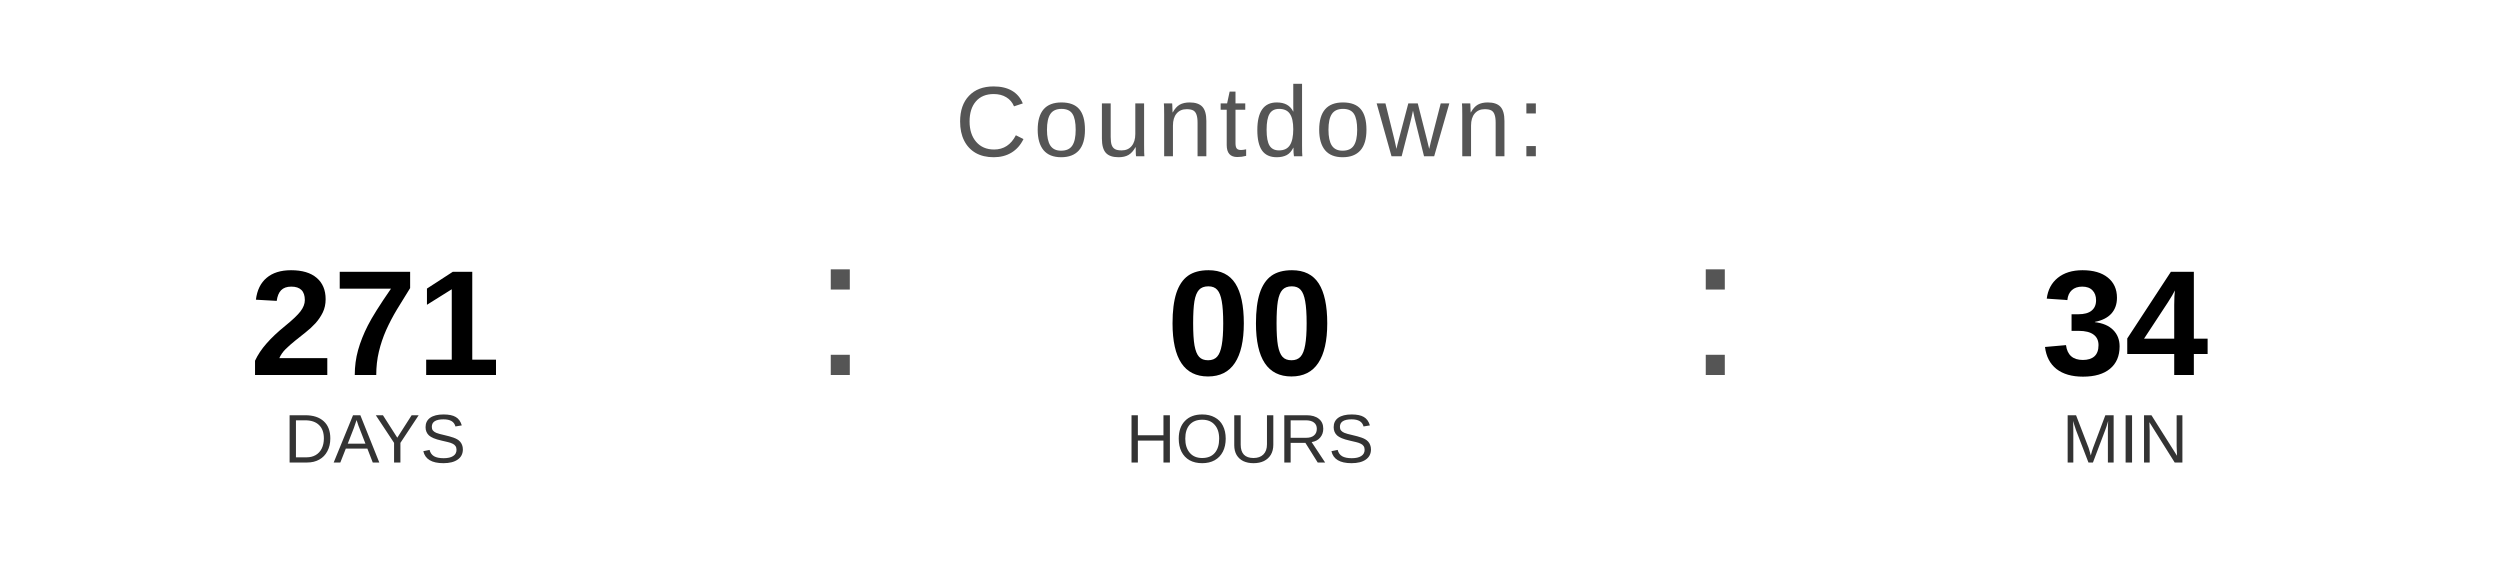
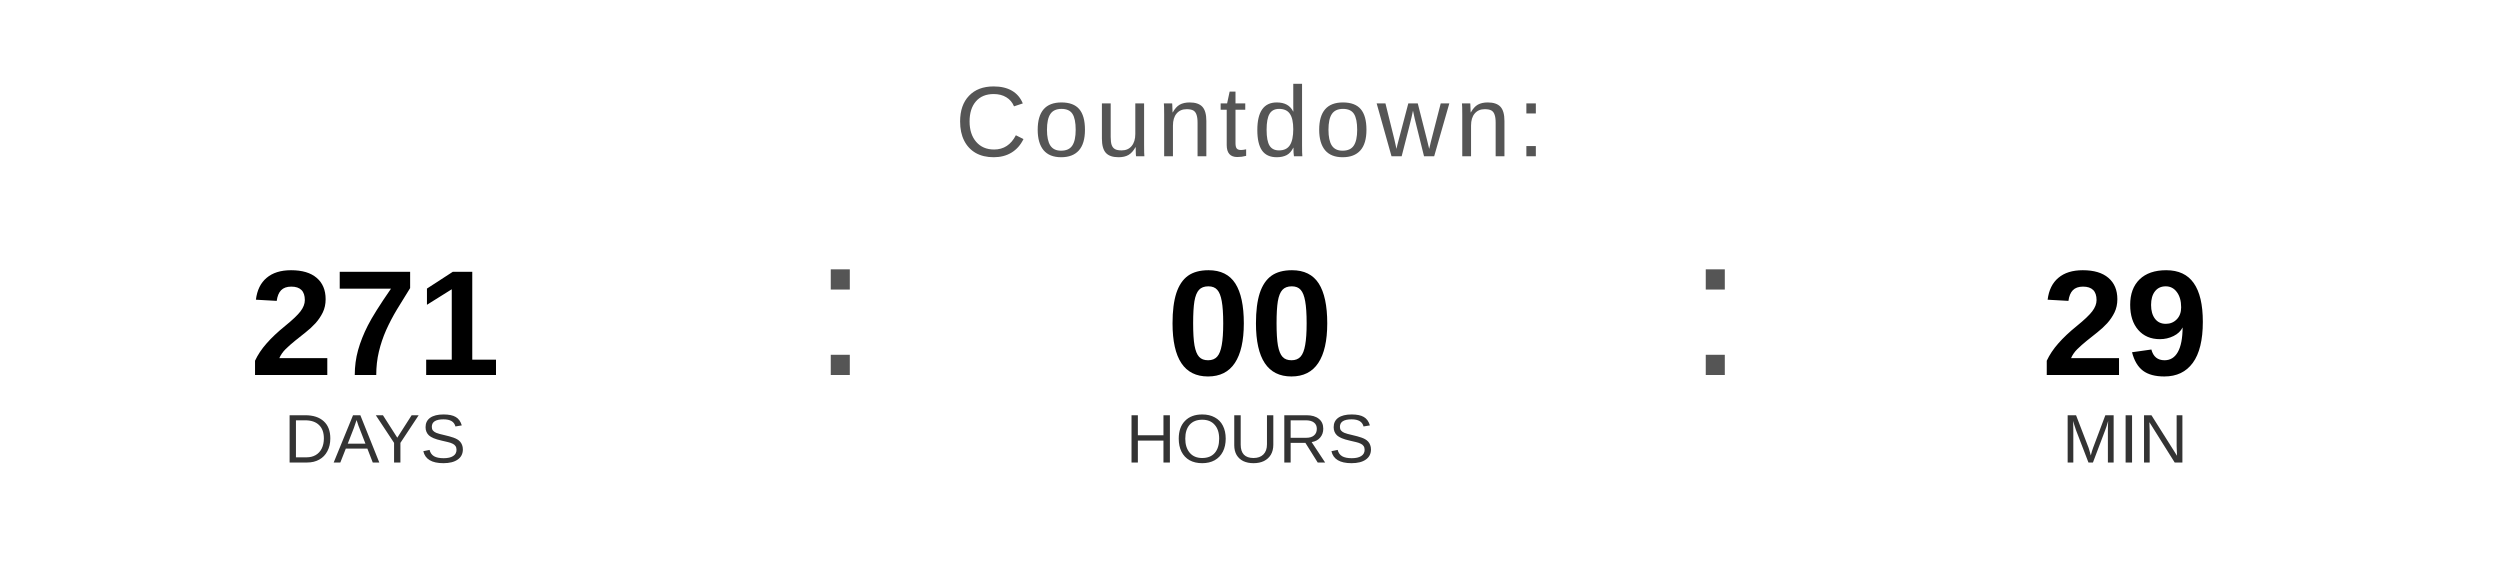
<svg xmlns="http://www.w3.org/2000/svg" width="400" height="90" viewBox="0 0 400 90">
  <text x="200" y="25" font-family="Arial, Helvetica, sans-serif" font-size="16" fill="#555555" text-anchor="middle" letter-spacing="1">
    Countdown:
  </text>
  <text x="60" y="60" font-family="Arial, Helvetica, sans-serif" font-size="24" font-weight="bold" fill="#000000" text-anchor="middle">271</text>
  <text x="60" y="74" font-family="Arial, Helvetica, sans-serif" font-size="11" fill="#333333" text-anchor="middle">DAYS</text>
  <text x="130" y="60" font-family="Arial, sans-serif" font-size="32" fill="#555555">:</text>
  <text x="200" y="60" font-family="Arial, Helvetica, sans-serif" font-size="24" font-weight="bold" fill="#000000" text-anchor="middle">00</text>
  <text x="200" y="74" font-family="Arial, Helvetica, sans-serif" font-size="11" fill="#333333" text-anchor="middle">HOURS</text>
  <text x="270" y="60" font-family="Arial, sans-serif" font-size="32" fill="#555555">:</text>
-   <text x="340" y="60" font-family="Arial, Helvetica, sans-serif" font-size="24" font-weight="bold" fill="#000000" text-anchor="middle">34</text>
+   <text x="340" y="60" font-family="Arial, Helvetica, sans-serif" font-size="24" font-weight="bold" fill="#000000" text-anchor="middle">29</text>
  <text x="340" y="74" font-family="Arial, Helvetica, sans-serif" font-size="11" fill="#333333" text-anchor="middle">MIN</text>
</svg>
